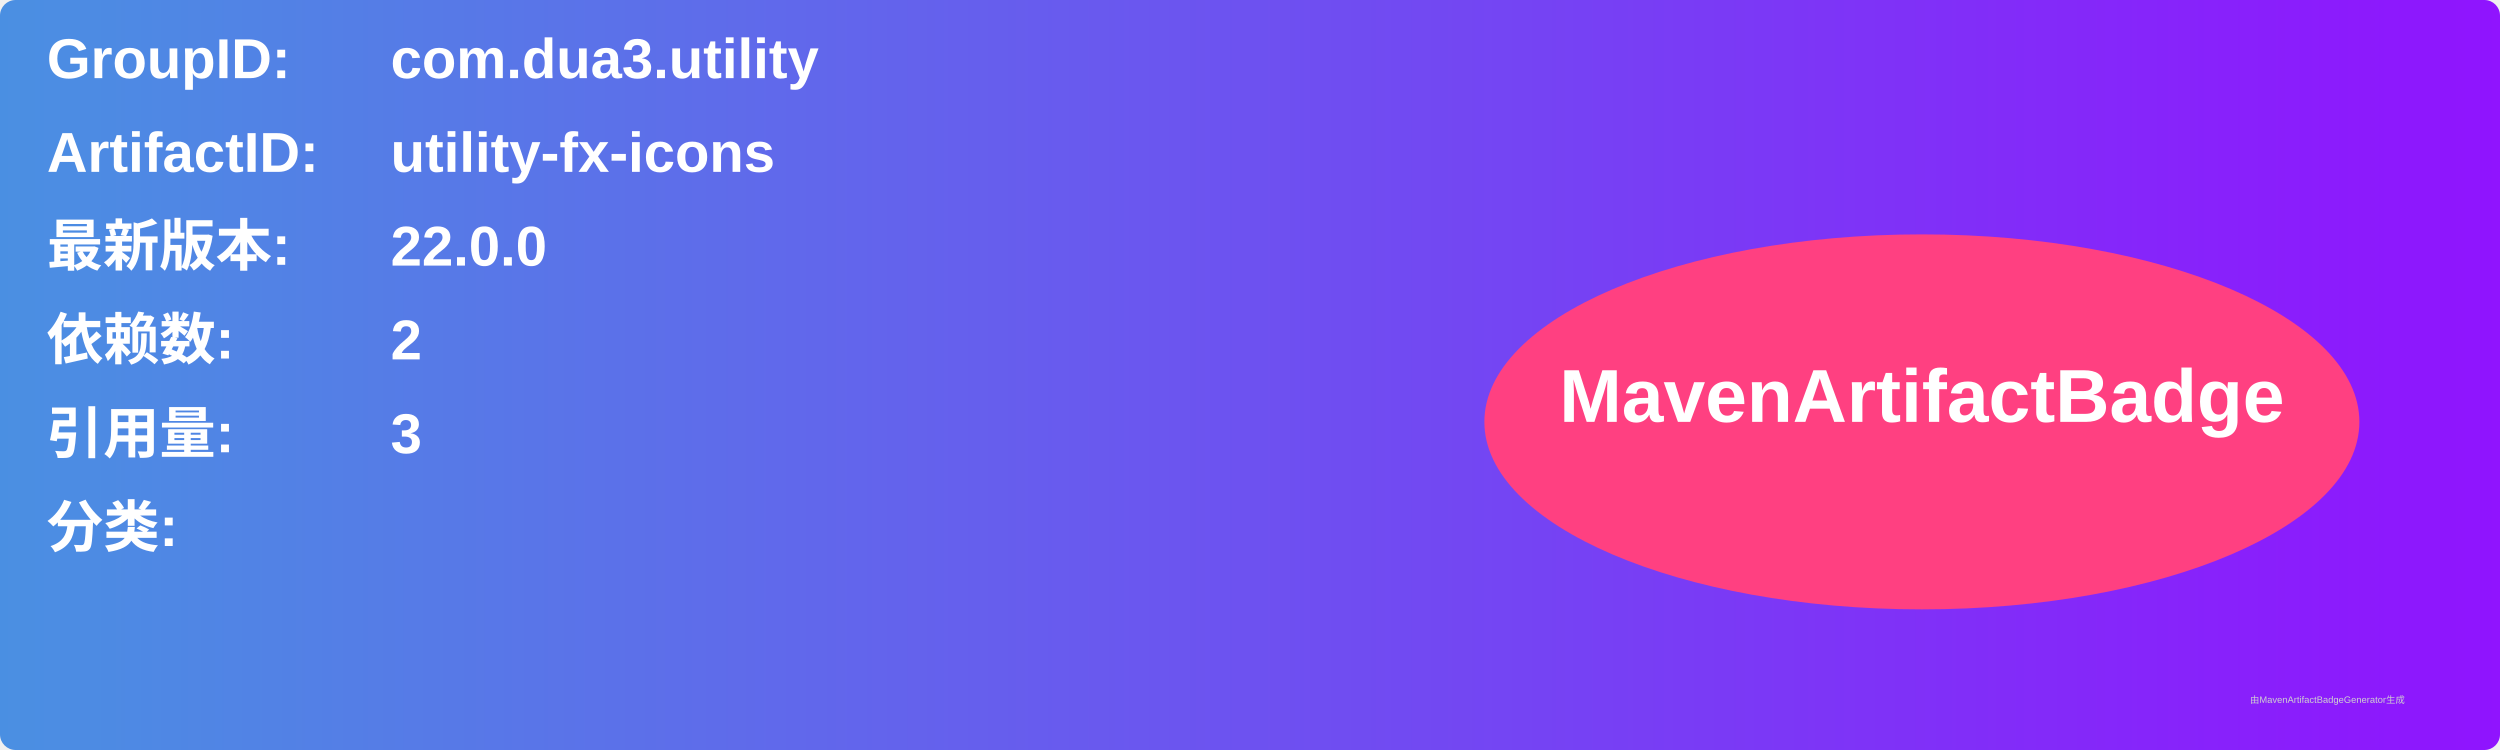
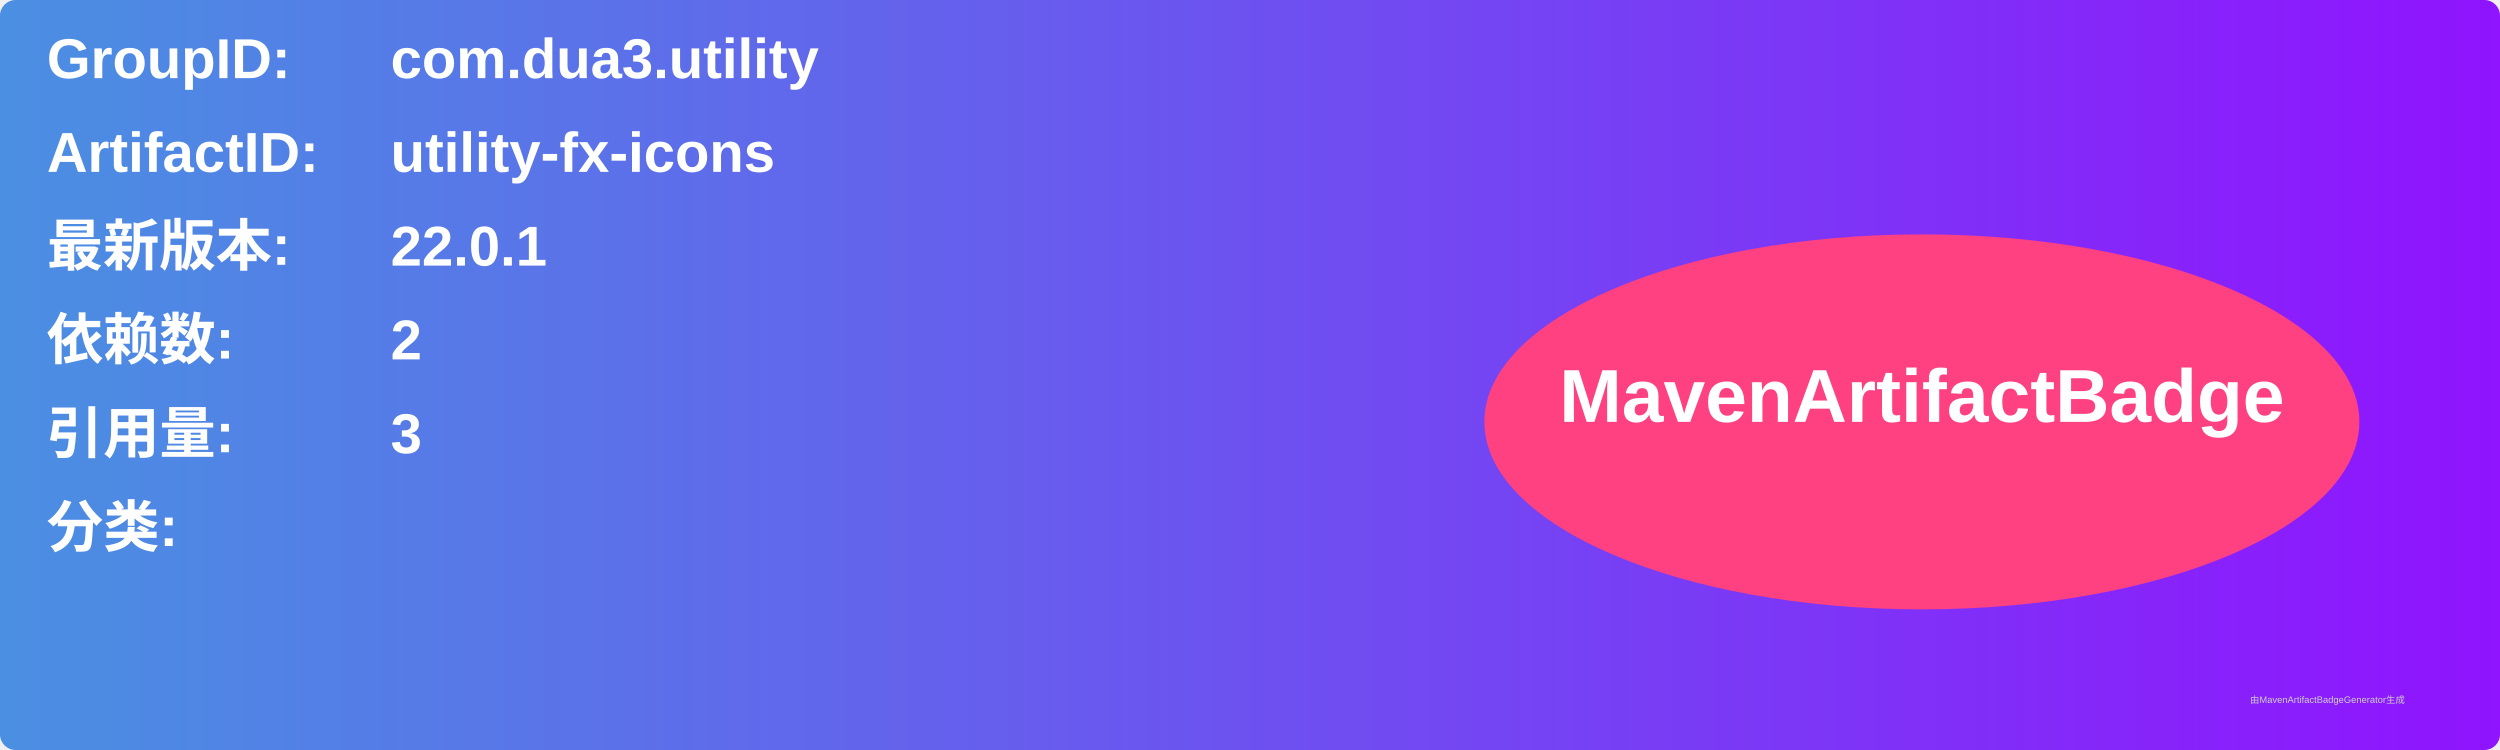
<svg xmlns="http://www.w3.org/2000/svg" width="800" height="240" viewBox="0 0 800 240">
  <linearGradient id="grad" x1="0%" y1="0%" x2="100%" y2="0%">
    <stop offset="0%" stop-color="#4a90e2" />
    <stop offset="100%" stop-color="#9013fe" />
  </linearGradient>
  <rect width="100%" height="100%" rx="5" ry="5" fill="url(#grad)" />
  <g transform="translate(15, 15)">
    <text x="0" y="10" font-family="Arial" font-size="18" fill="white" font-weight="bold" width="260">GroupID:</text>
    <text x="110" y="10" font-family="Arial" font-size="18" fill="white" font-weight="bold" width="460">com.dua3.utility</text>
    <text x="0" y="40" font-family="Arial" font-size="18" fill="white" font-weight="bold" width="260">ArtifactID:</text>
    <text x="110" y="40" font-family="Arial" font-size="18" fill="white" font-weight="bold" width="460">utility-fx-icons</text>
    <text x="0" y="70" font-family="Arial" font-size="18" fill="white" font-weight="bold">最新版本:</text>
    <text x="110" y="70" font-family="Arial" font-size="18" fill="white" font-weight="bold">
-       <tspan font-weight="bold">22.0.0</tspan>
+       <tspan font-weight="bold">22.0.1</tspan>
    </text>
    <text x="0" y="100" font-family="Arial" font-size="18" fill="white" font-weight="bold">依赖数: </text>
    <text x="110" y="100" font-family="Arial" font-size="18" fill="white">
      <tspan font-weight="bold">2</tspan>
    </text>
    <text x="0" y="130" font-family="Arial" font-size="18" fill="white" font-weight="bold">引用量: </text>
    <text x="110" y="130" font-family="Arial" font-size="18" fill="white">
      <tspan font-weight="bold">3</tspan>
    </text>
    <text x="0" y="160" font-family="Arial" font-size="18" fill="white" font-weight="bold">分类:</text>
    <text x="10" y="190" font-family="Arial" font-size="10" fill="white">
      <tspan font-weight="bold" />
    </text>
    <ellipse cx="600" cy="120" rx="140" ry="60" fill="#ff4081" />
    <text x="600" y="120" text-anchor="middle" font-family="Arial" font-size="24" fill="white" font-weight="bold">MavenArtifactBadge</text>
  </g>
  <text x="720" y="225" font-family="Arial" font-size="3" fill="#d0d0d0">由MavenArtifactBadgeGenerator生成</text>
</svg>
